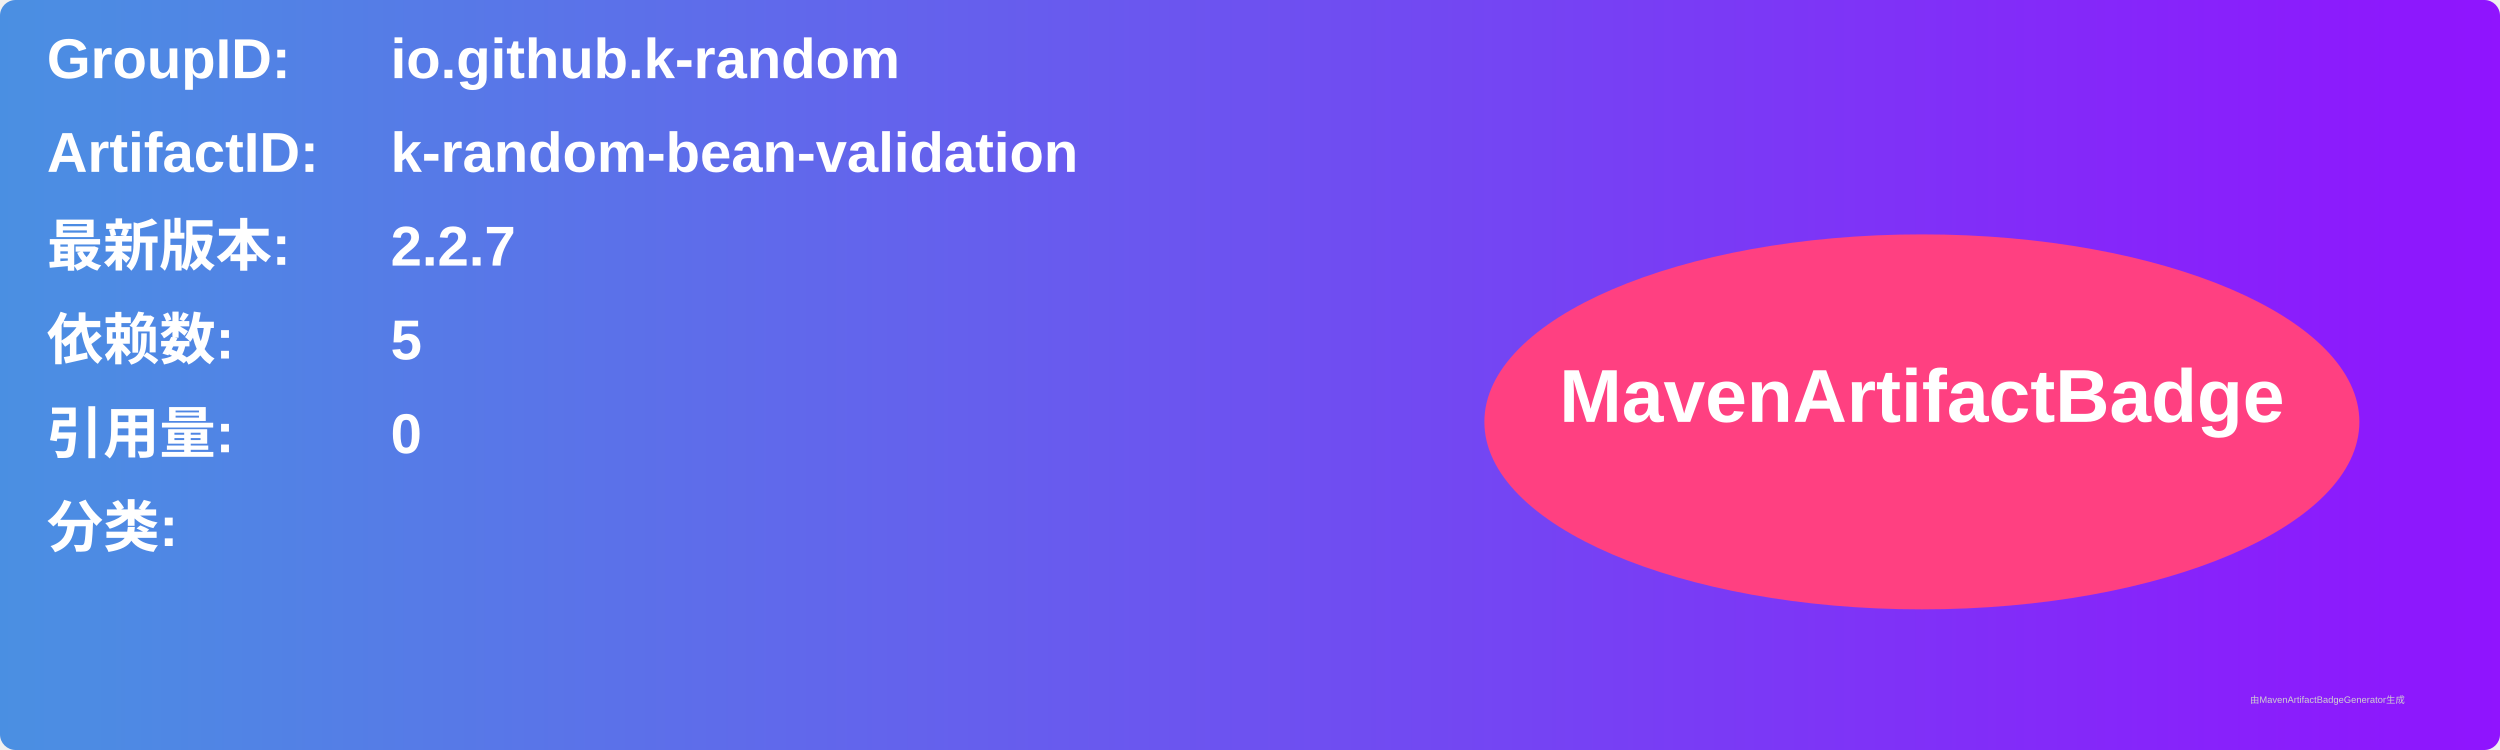
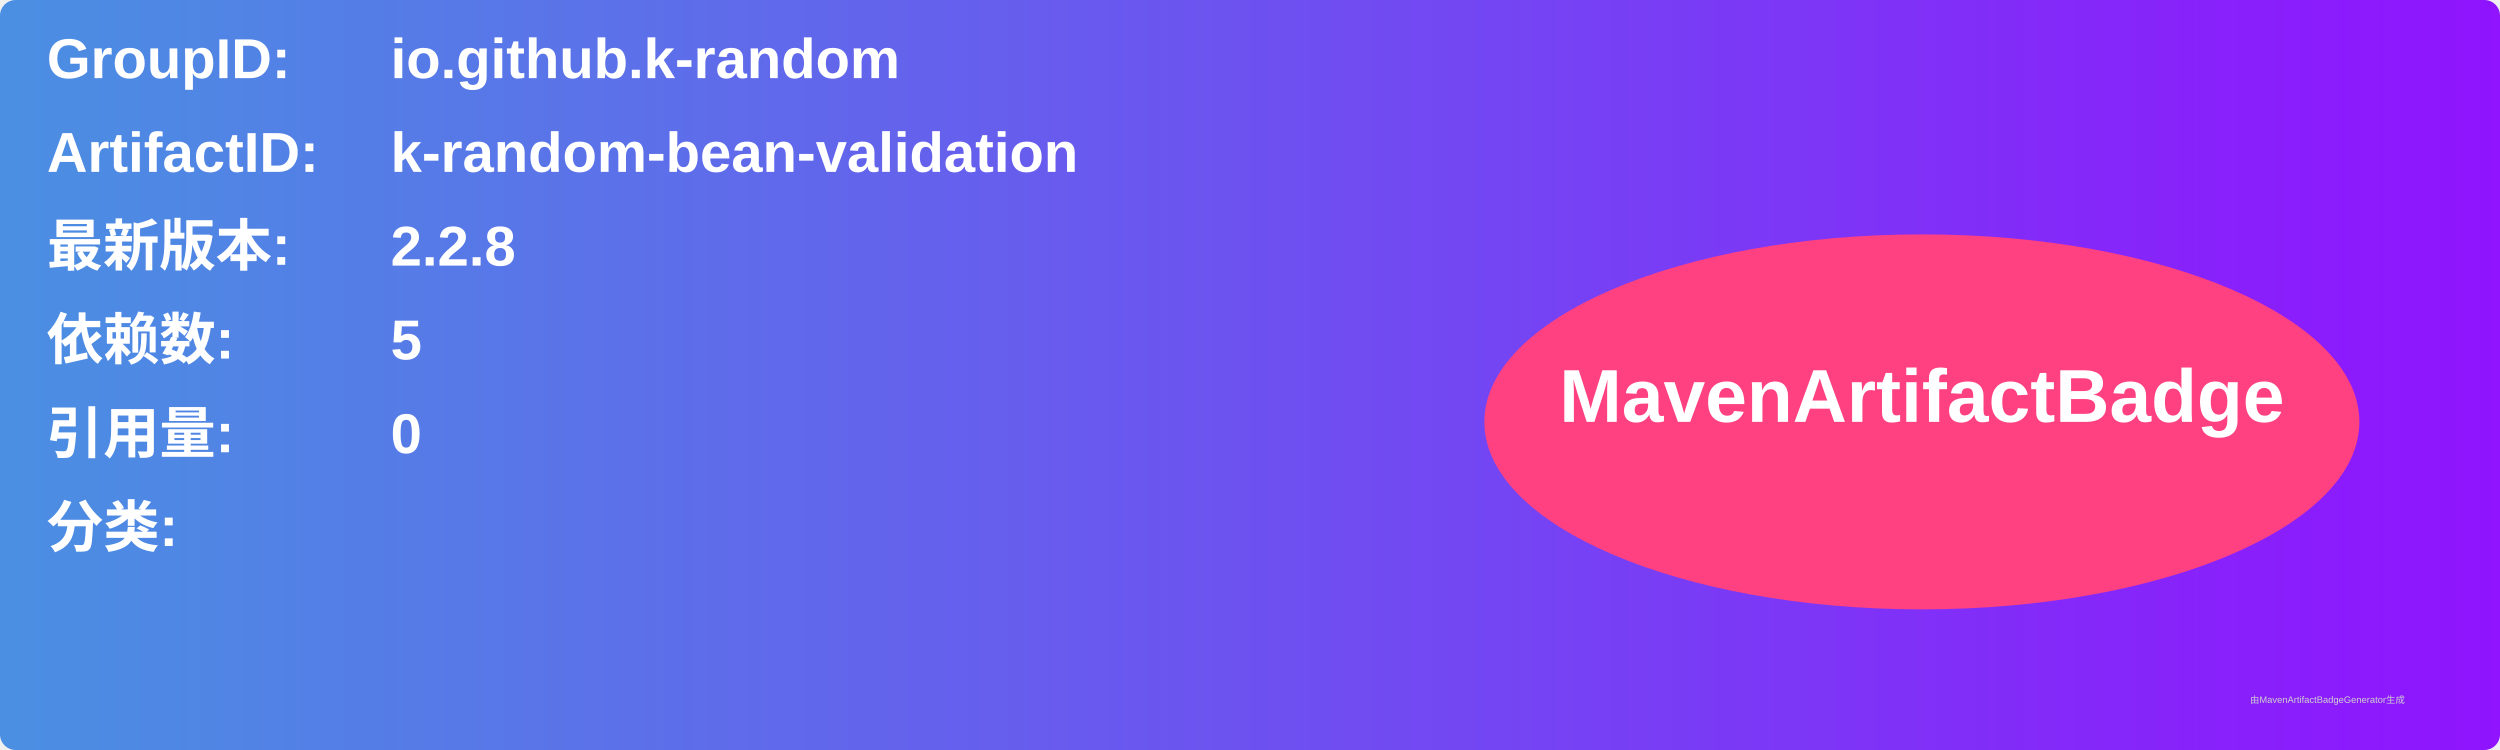
<svg xmlns="http://www.w3.org/2000/svg" width="800" height="240" viewBox="0 0 800 240">
  <linearGradient id="grad" x1="0%" y1="0%" x2="100%" y2="0%">
    <stop offset="0%" stop-color="#4a90e2" />
    <stop offset="100%" stop-color="#9013fe" />
  </linearGradient>
  <rect width="100%" height="100%" rx="5" ry="5" fill="url(#grad)" />
  <g transform="translate(15, 15)">
    <text x="0" y="10" font-family="Arial" font-size="18" fill="white" font-weight="bold" width="260">GroupID:</text>
    <text x="110" y="10" font-family="Arial" font-size="18" fill="white" font-weight="bold" width="460">io.github.k-random</text>
    <text x="0" y="40" font-family="Arial" font-size="18" fill="white" font-weight="bold" width="260">ArtifactID:</text>
    <text x="110" y="40" font-family="Arial" font-size="18" fill="white" font-weight="bold" width="460">k-random-bean-validation</text>
    <text x="0" y="70" font-family="Arial" font-size="18" fill="white" font-weight="bold">最新版本:</text>
    <text x="110" y="70" font-family="Arial" font-size="18" fill="white" font-weight="bold">
-       <tspan font-weight="bold">2.2.7</tspan>
+       <tspan font-weight="bold">2.2.8</tspan>
    </text>
    <text x="0" y="100" font-family="Arial" font-size="18" fill="white" font-weight="bold">依赖数: </text>
    <text x="110" y="100" font-family="Arial" font-size="18" fill="white">
      <tspan font-weight="bold">5</tspan>
    </text>
    <text x="0" y="130" font-family="Arial" font-size="18" fill="white" font-weight="bold">引用量: </text>
    <text x="110" y="130" font-family="Arial" font-size="18" fill="white">
      <tspan font-weight="bold">0</tspan>
    </text>
    <text x="0" y="160" font-family="Arial" font-size="18" fill="white" font-weight="bold">分类:</text>
    <text x="10" y="190" font-family="Arial" font-size="10" fill="white">
      <tspan font-weight="bold" />
    </text>
    <ellipse cx="600" cy="120" rx="140" ry="60" fill="#ff4081" />
    <text x="600" y="120" text-anchor="middle" font-family="Arial" font-size="24" fill="white" font-weight="bold">MavenArtifactBadge</text>
  </g>
  <text x="720" y="225" font-family="Arial" font-size="3" fill="#d0d0d0">由MavenArtifactBadgeGenerator生成</text>
</svg>
